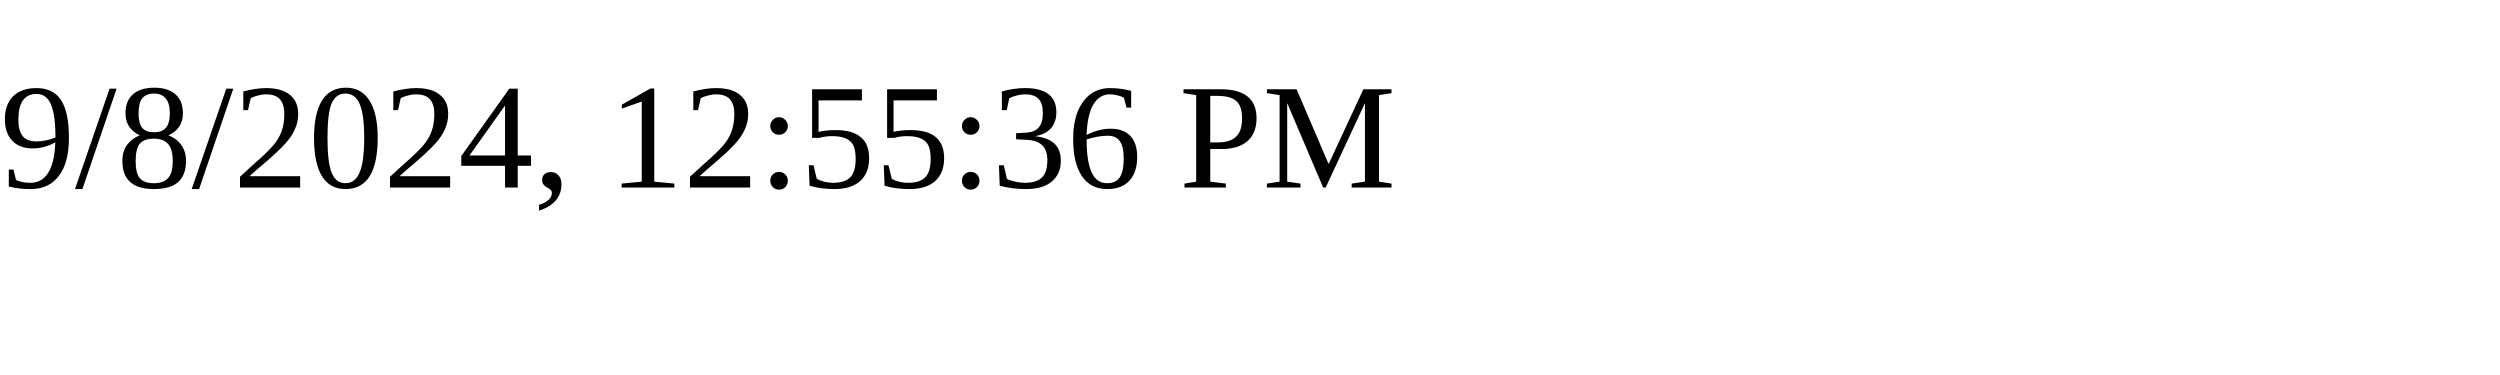
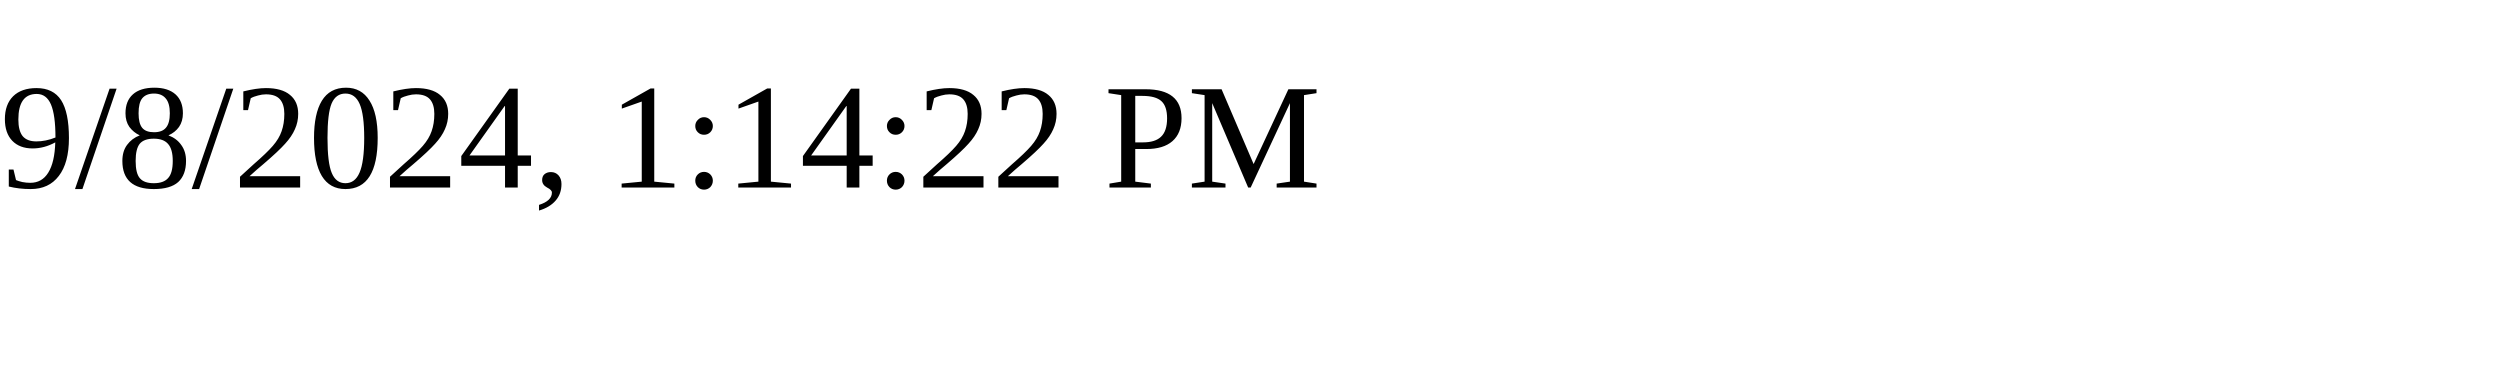
<svg xmlns="http://www.w3.org/2000/svg" height="30" width="200">
-   <text x="0" y="15">9/8/2024, 12:55:36 PM</text>
+   <text x="0" y="15">9/8/2024, 1:14:22 PM</text>
</svg>
